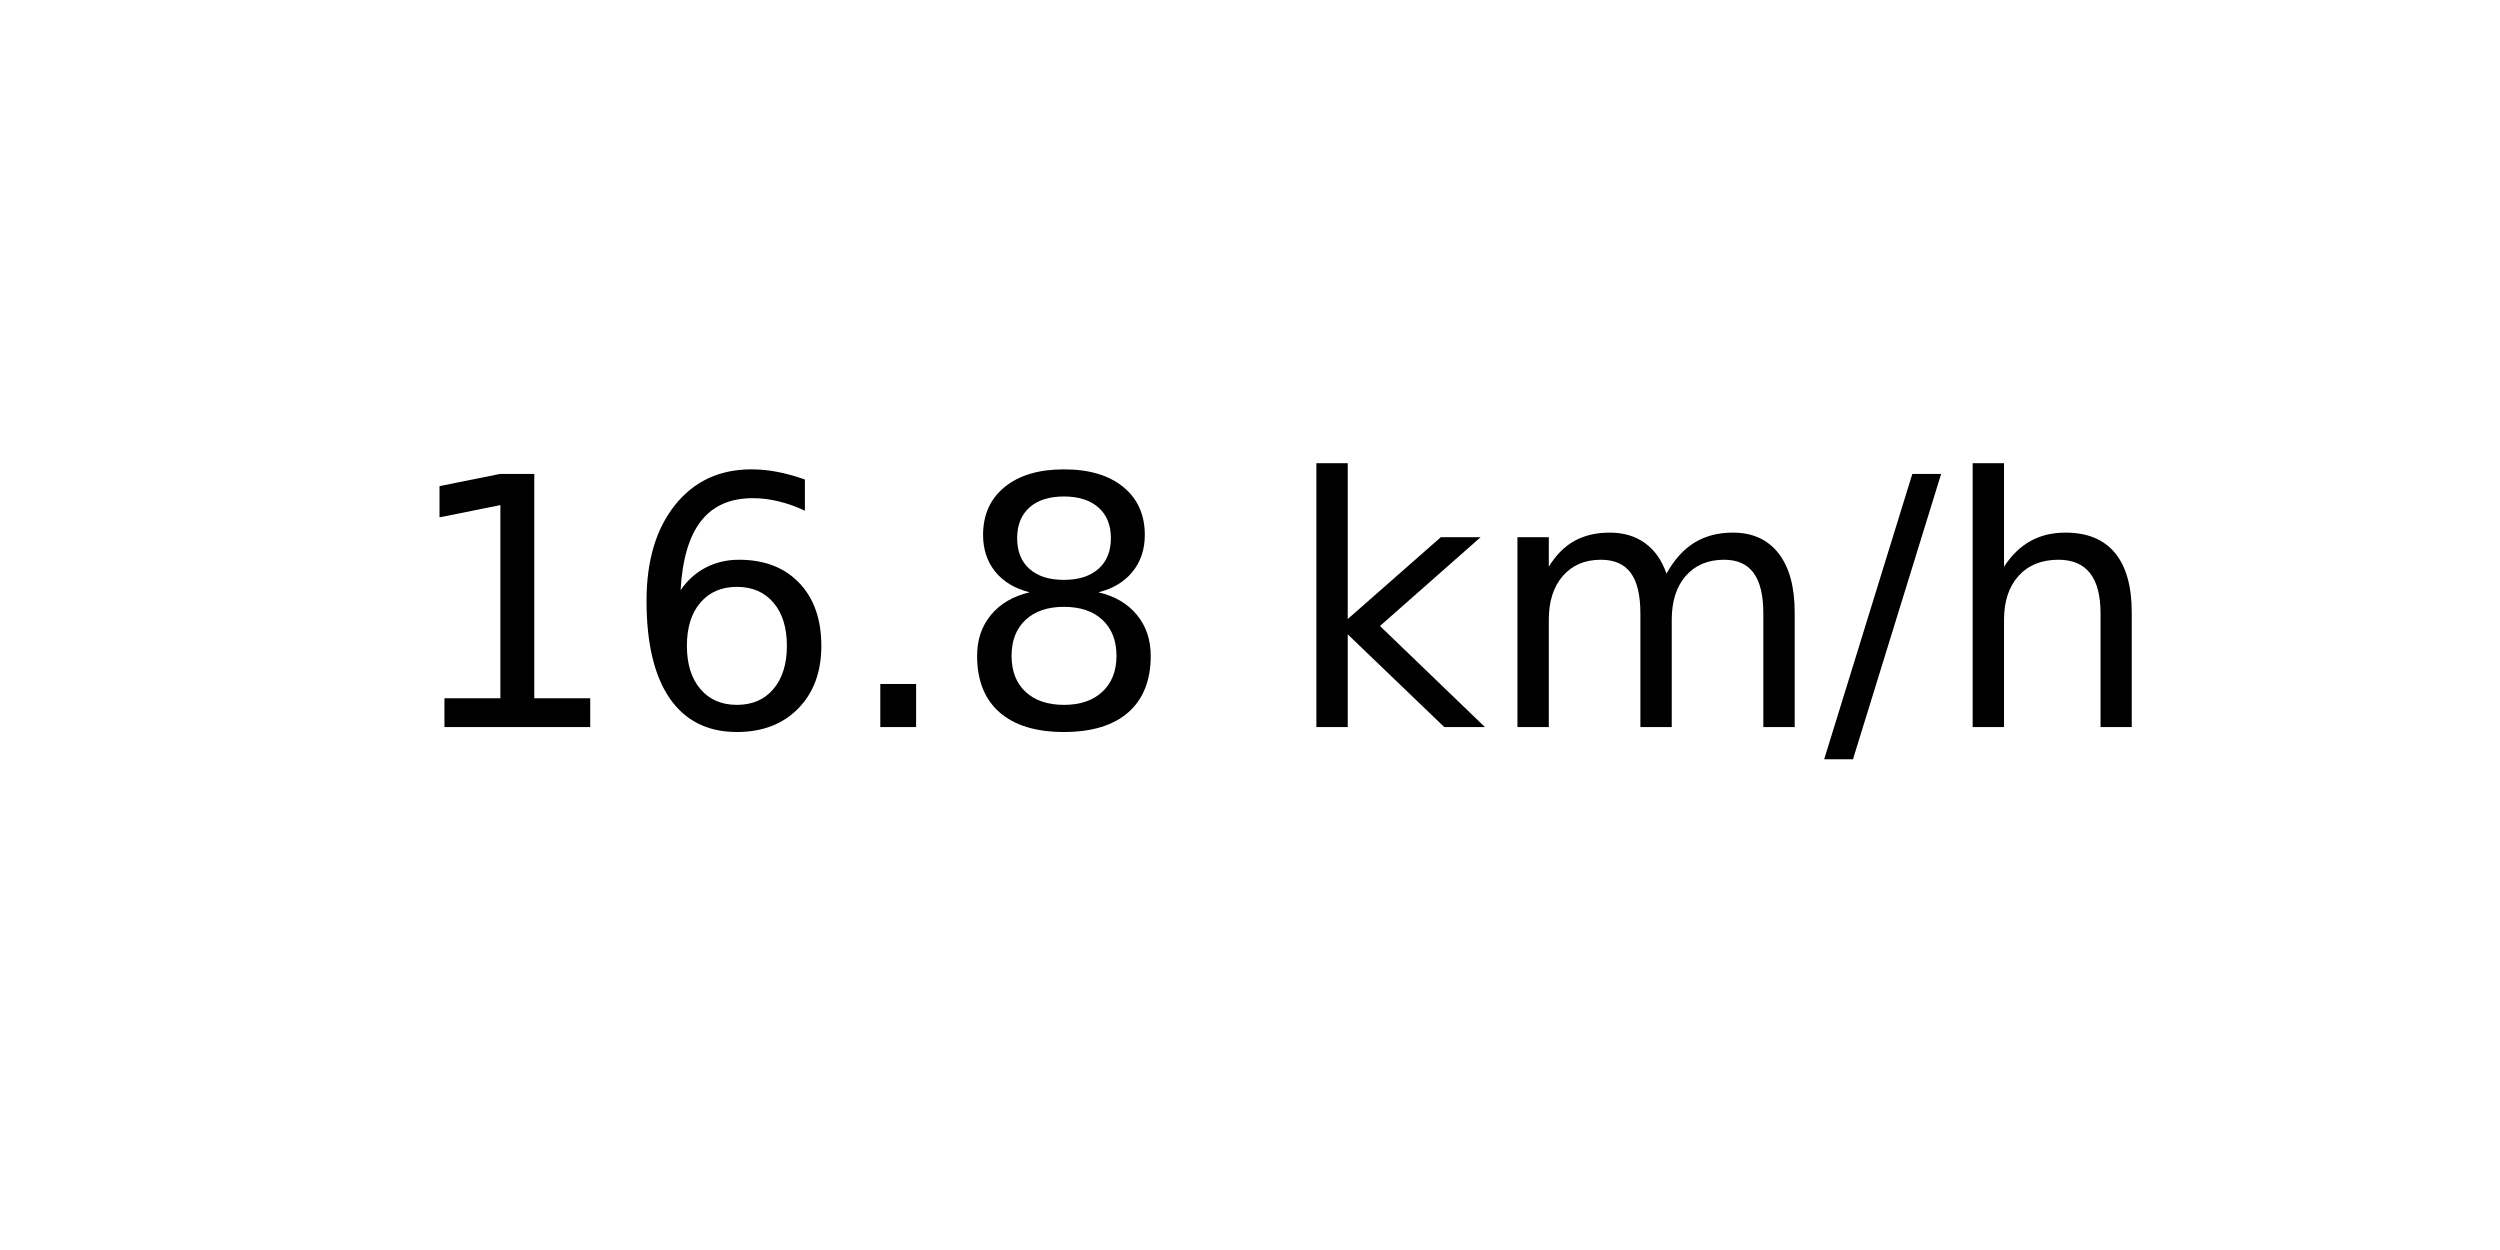
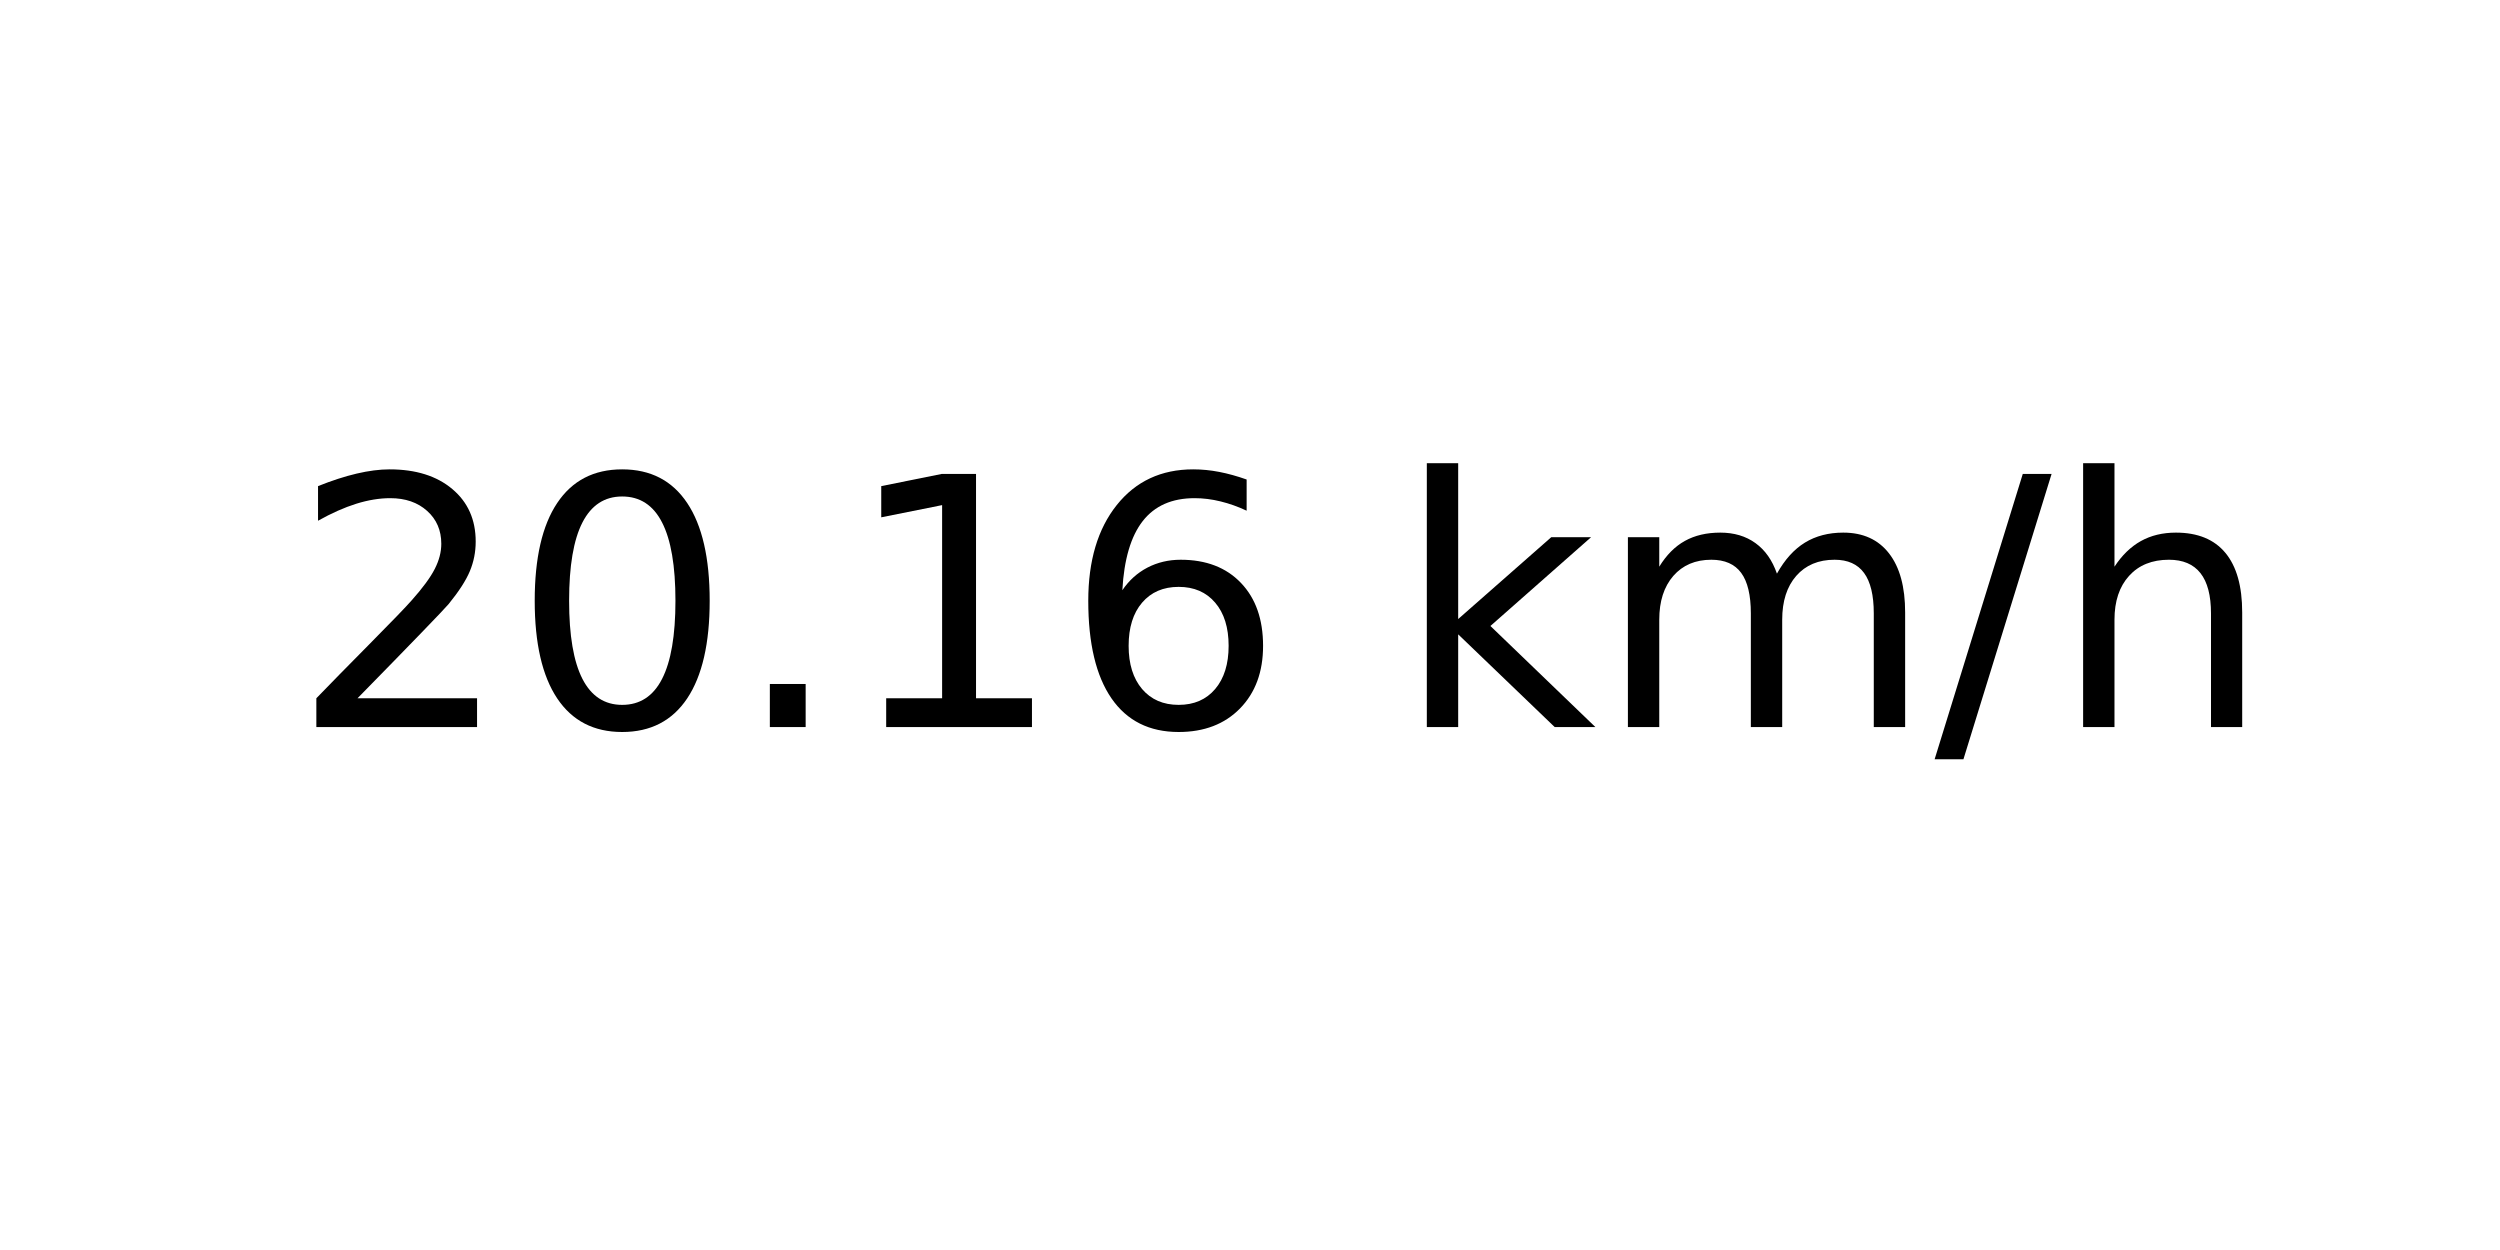
<svg xmlns="http://www.w3.org/2000/svg" xmlns:xlink="http://www.w3.org/1999/xlink" width="72pt" height="36pt" viewBox="0 0 72 36" version="1.1">
  <defs>
    <style type="text/css">*{stroke-linejoin: round; stroke-linecap: butt}</style>
  </defs>
  <g id="figure_1">
    <g id="axes_1">
      <g id="text_1">
-         <g transform="translate(11.55937 20.93937) scale(0.1 -0.1)">
+         <g transform="translate(8.378125 20.93937) scale(0.1 -0.1)">
          <defs>
+             <path id="DejaVuSans-32" d="M 1228 531  L 3431 531  L 3431 0  L 469 0  L 469 531  Q 828 903 1448 1529  Q 2069 2156 2228 2338  Q 2531 2678 2651 2914  Q 2772 3150 2772 3378  Q 2772 3750 2511 3984  Q 2250 4219 1831 4219  Q 1534 4219 1204 4116  Q 875 4013 500 3803  L 500 4441  Q 881 4594 1212 4672  Q 1544 4750 1819 4750  Q 2544 4750 2975 4387  Q 3406 4025 3406 3419  Q 3406 3131 3298 2873  Q 3191 2616 2906 2266  Q 2828 2175 2409 1742  Q 1991 1309 1228 531  z " transform="scale(0.015625)" />
+             <path id="DejaVuSans-30" d="M 2034 4250  Q 1547 4250 1301 3770  Q 1056 3291 1056 2328  Q 1056 1369 1301 889  Q 1547 409 2034 409  Q 2525 409 2770 889  Q 3016 1369 3016 2328  Q 3016 3291 2770 3770  Q 2525 4250 2034 4250  z M 2034 4750  Q 2819 4750 3233 4129  Q 3647 3509 3647 2328  Q 3647 1150 3233 529  Q 2819 -91 2034 -91  Q 1250 -91 836 529  Q 422 1150 422 2328  Q 422 3509 836 4129  Q 1250 4750 2034 4750  z " transform="scale(0.015625)" />
+             <path id="DejaVuSans-2e" d="M 684 794  L 1344 794  L 1344 0  L 684 0  L 684 794  z " transform="scale(0.015625)" />
            <path id="DejaVuSans-31" d="M 794 531  L 1825 531  L 1825 4091  L 703 3866  L 703 4441  L 1819 4666  L 2450 4666  L 2450 531  L 3481 531  L 3481 0  L 794 0  L 794 531  z " transform="scale(0.015625)" />
            <path id="DejaVuSans-36" d="M 2113 2584  Q 1688 2584 1439 2293  Q 1191 2003 1191 1497  Q 1191 994 1439 701  Q 1688 409 2113 409  Q 2538 409 2786 701  Q 3034 994 3034 1497  Q 3034 2003 2786 2293  Q 2538 2584 2113 2584  z M 3366 4563  L 3366 3988  Q 3128 4100 2886 4159  Q 2644 4219 2406 4219  Q 1781 4219 1451 3797  Q 1122 3375 1075 2522  Q 1259 2794 1537 2939  Q 1816 3084 2150 3084  Q 2853 3084 3261 2657  Q 3669 2231 3669 1497  Q 3669 778 3244 343  Q 2819 -91 2113 -91  Q 1303 -91 875 529  Q 447 1150 447 2328  Q 447 3434 972 4092  Q 1497 4750 2381 4750  Q 2619 4750 2861 4703  Q 3103 4656 3366 4563  z " transform="scale(0.015625)" />
-             <path id="DejaVuSans-2e" d="M 684 794  L 1344 794  L 1344 0  L 684 0  L 684 794  z " transform="scale(0.015625)" />
-             <path id="DejaVuSans-38" d="M 2034 2216  Q 1584 2216 1326 1975  Q 1069 1734 1069 1313  Q 1069 891 1326 650  Q 1584 409 2034 409  Q 2484 409 2743 651  Q 3003 894 3003 1313  Q 3003 1734 2745 1975  Q 2488 2216 2034 2216  z M 1403 2484  Q 997 2584 770 2862  Q 544 3141 544 3541  Q 544 4100 942 4425  Q 1341 4750 2034 4750  Q 2731 4750 3128 4425  Q 3525 4100 3525 3541  Q 3525 3141 3298 2862  Q 3072 2584 2669 2484  Q 3125 2378 3379 2068  Q 3634 1759 3634 1313  Q 3634 634 3220 271  Q 2806 -91 2034 -91  Q 1263 -91 848 271  Q 434 634 434 1313  Q 434 1759 690 2068  Q 947 2378 1403 2484  z M 1172 3481  Q 1172 3119 1398 2916  Q 1625 2713 2034 2713  Q 2441 2713 2670 2916  Q 2900 3119 2900 3481  Q 2900 3844 2670 4047  Q 2441 4250 2034 4250  Q 1625 4250 1398 4047  Q 1172 3844 1172 3481  z " transform="scale(0.015625)" />
            <path id="DejaVuSans-20" transform="scale(0.015625)" />
            <path id="DejaVuSans-6b" d="M 581 4863  L 1159 4863  L 1159 1991  L 2875 3500  L 3609 3500  L 1753 1863  L 3688 0  L 2938 0  L 1159 1709  L 1159 0  L 581 0  L 581 4863  z " transform="scale(0.015625)" />
            <path id="DejaVuSans-6d" d="M 3328 2828  Q 3544 3216 3844 3400  Q 4144 3584 4550 3584  Q 5097 3584 5394 3201  Q 5691 2819 5691 2113  L 5691 0  L 5113 0  L 5113 2094  Q 5113 2597 4934 2840  Q 4756 3084 4391 3084  Q 3944 3084 3684 2787  Q 3425 2491 3425 1978  L 3425 0  L 2847 0  L 2847 2094  Q 2847 2600 2669 2842  Q 2491 3084 2119 3084  Q 1678 3084 1418 2786  Q 1159 2488 1159 1978  L 1159 0  L 581 0  L 581 3500  L 1159 3500  L 1159 2956  Q 1356 3278 1631 3431  Q 1906 3584 2284 3584  Q 2666 3584 2933 3390  Q 3200 3197 3328 2828  z " transform="scale(0.015625)" />
            <path id="DejaVuSans-2f" d="M 1625 4666  L 2156 4666  L 531 -594  L 0 -594  L 1625 4666  z " transform="scale(0.015625)" />
            <path id="DejaVuSans-68" d="M 3513 2113  L 3513 0  L 2938 0  L 2938 2094  Q 2938 2591 2744 2837  Q 2550 3084 2163 3084  Q 1697 3084 1428 2787  Q 1159 2491 1159 1978  L 1159 0  L 581 0  L 581 4863  L 1159 4863  L 1159 2956  Q 1366 3272 1645 3428  Q 1925 3584 2291 3584  Q 2894 3584 3203 3211  Q 3513 2838 3513 2113  z " transform="scale(0.015625)" />
          </defs>
-           <use xlink:href="#DejaVuSans-31" />
-           <use xlink:href="#DejaVuSans-36" x="63.623" />
+           <use xlink:href="#DejaVuSans-32" />
+           <use xlink:href="#DejaVuSans-30" x="63.623" />
          <use xlink:href="#DejaVuSans-2e" x="127.246" />
-           <use xlink:href="#DejaVuSans-38" x="159.033" />
-           <use xlink:href="#DejaVuSans-20" x="222.656" />
-           <use xlink:href="#DejaVuSans-6b" x="254.443" />
-           <use xlink:href="#DejaVuSans-6d" x="312.354" />
-           <use xlink:href="#DejaVuSans-2f" x="409.766" />
-           <use xlink:href="#DejaVuSans-68" x="443.457" />
+           <use xlink:href="#DejaVuSans-31" x="159.033" />
+           <use xlink:href="#DejaVuSans-36" x="222.656" />
+           <use xlink:href="#DejaVuSans-20" x="286.279" />
+           <use xlink:href="#DejaVuSans-6b" x="318.066" />
+           <use xlink:href="#DejaVuSans-6d" x="375.977" />
+           <use xlink:href="#DejaVuSans-2f" x="473.389" />
+           <use xlink:href="#DejaVuSans-68" x="507.08" />
        </g>
      </g>
    </g>
  </g>
</svg>
